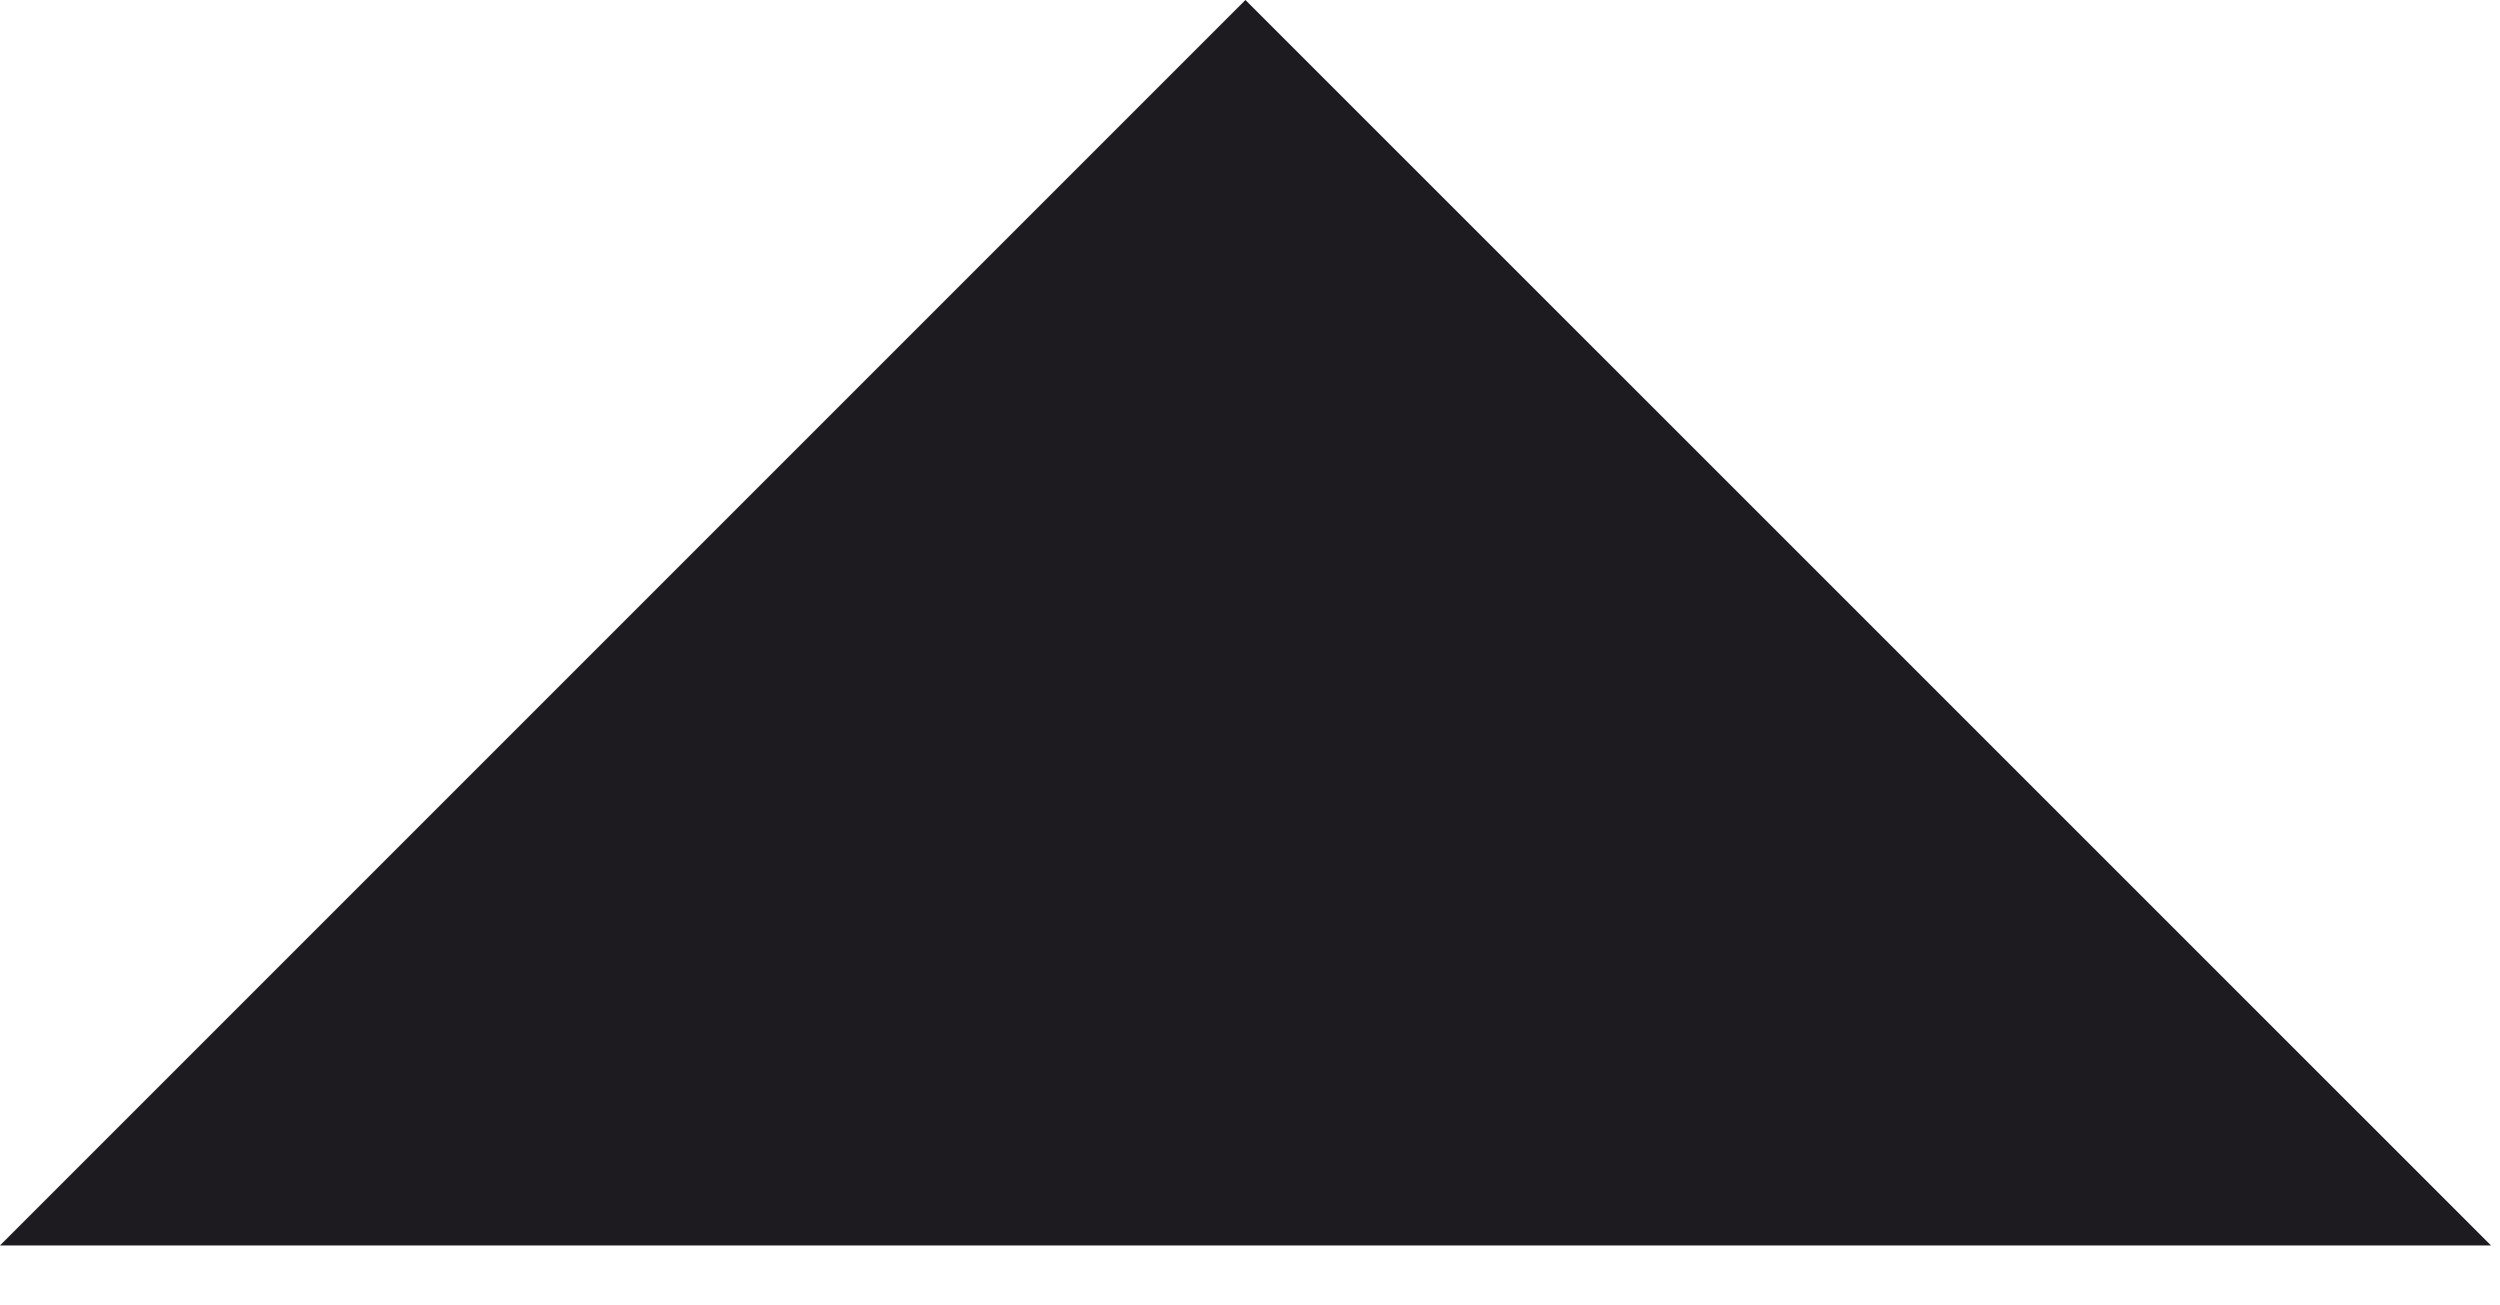
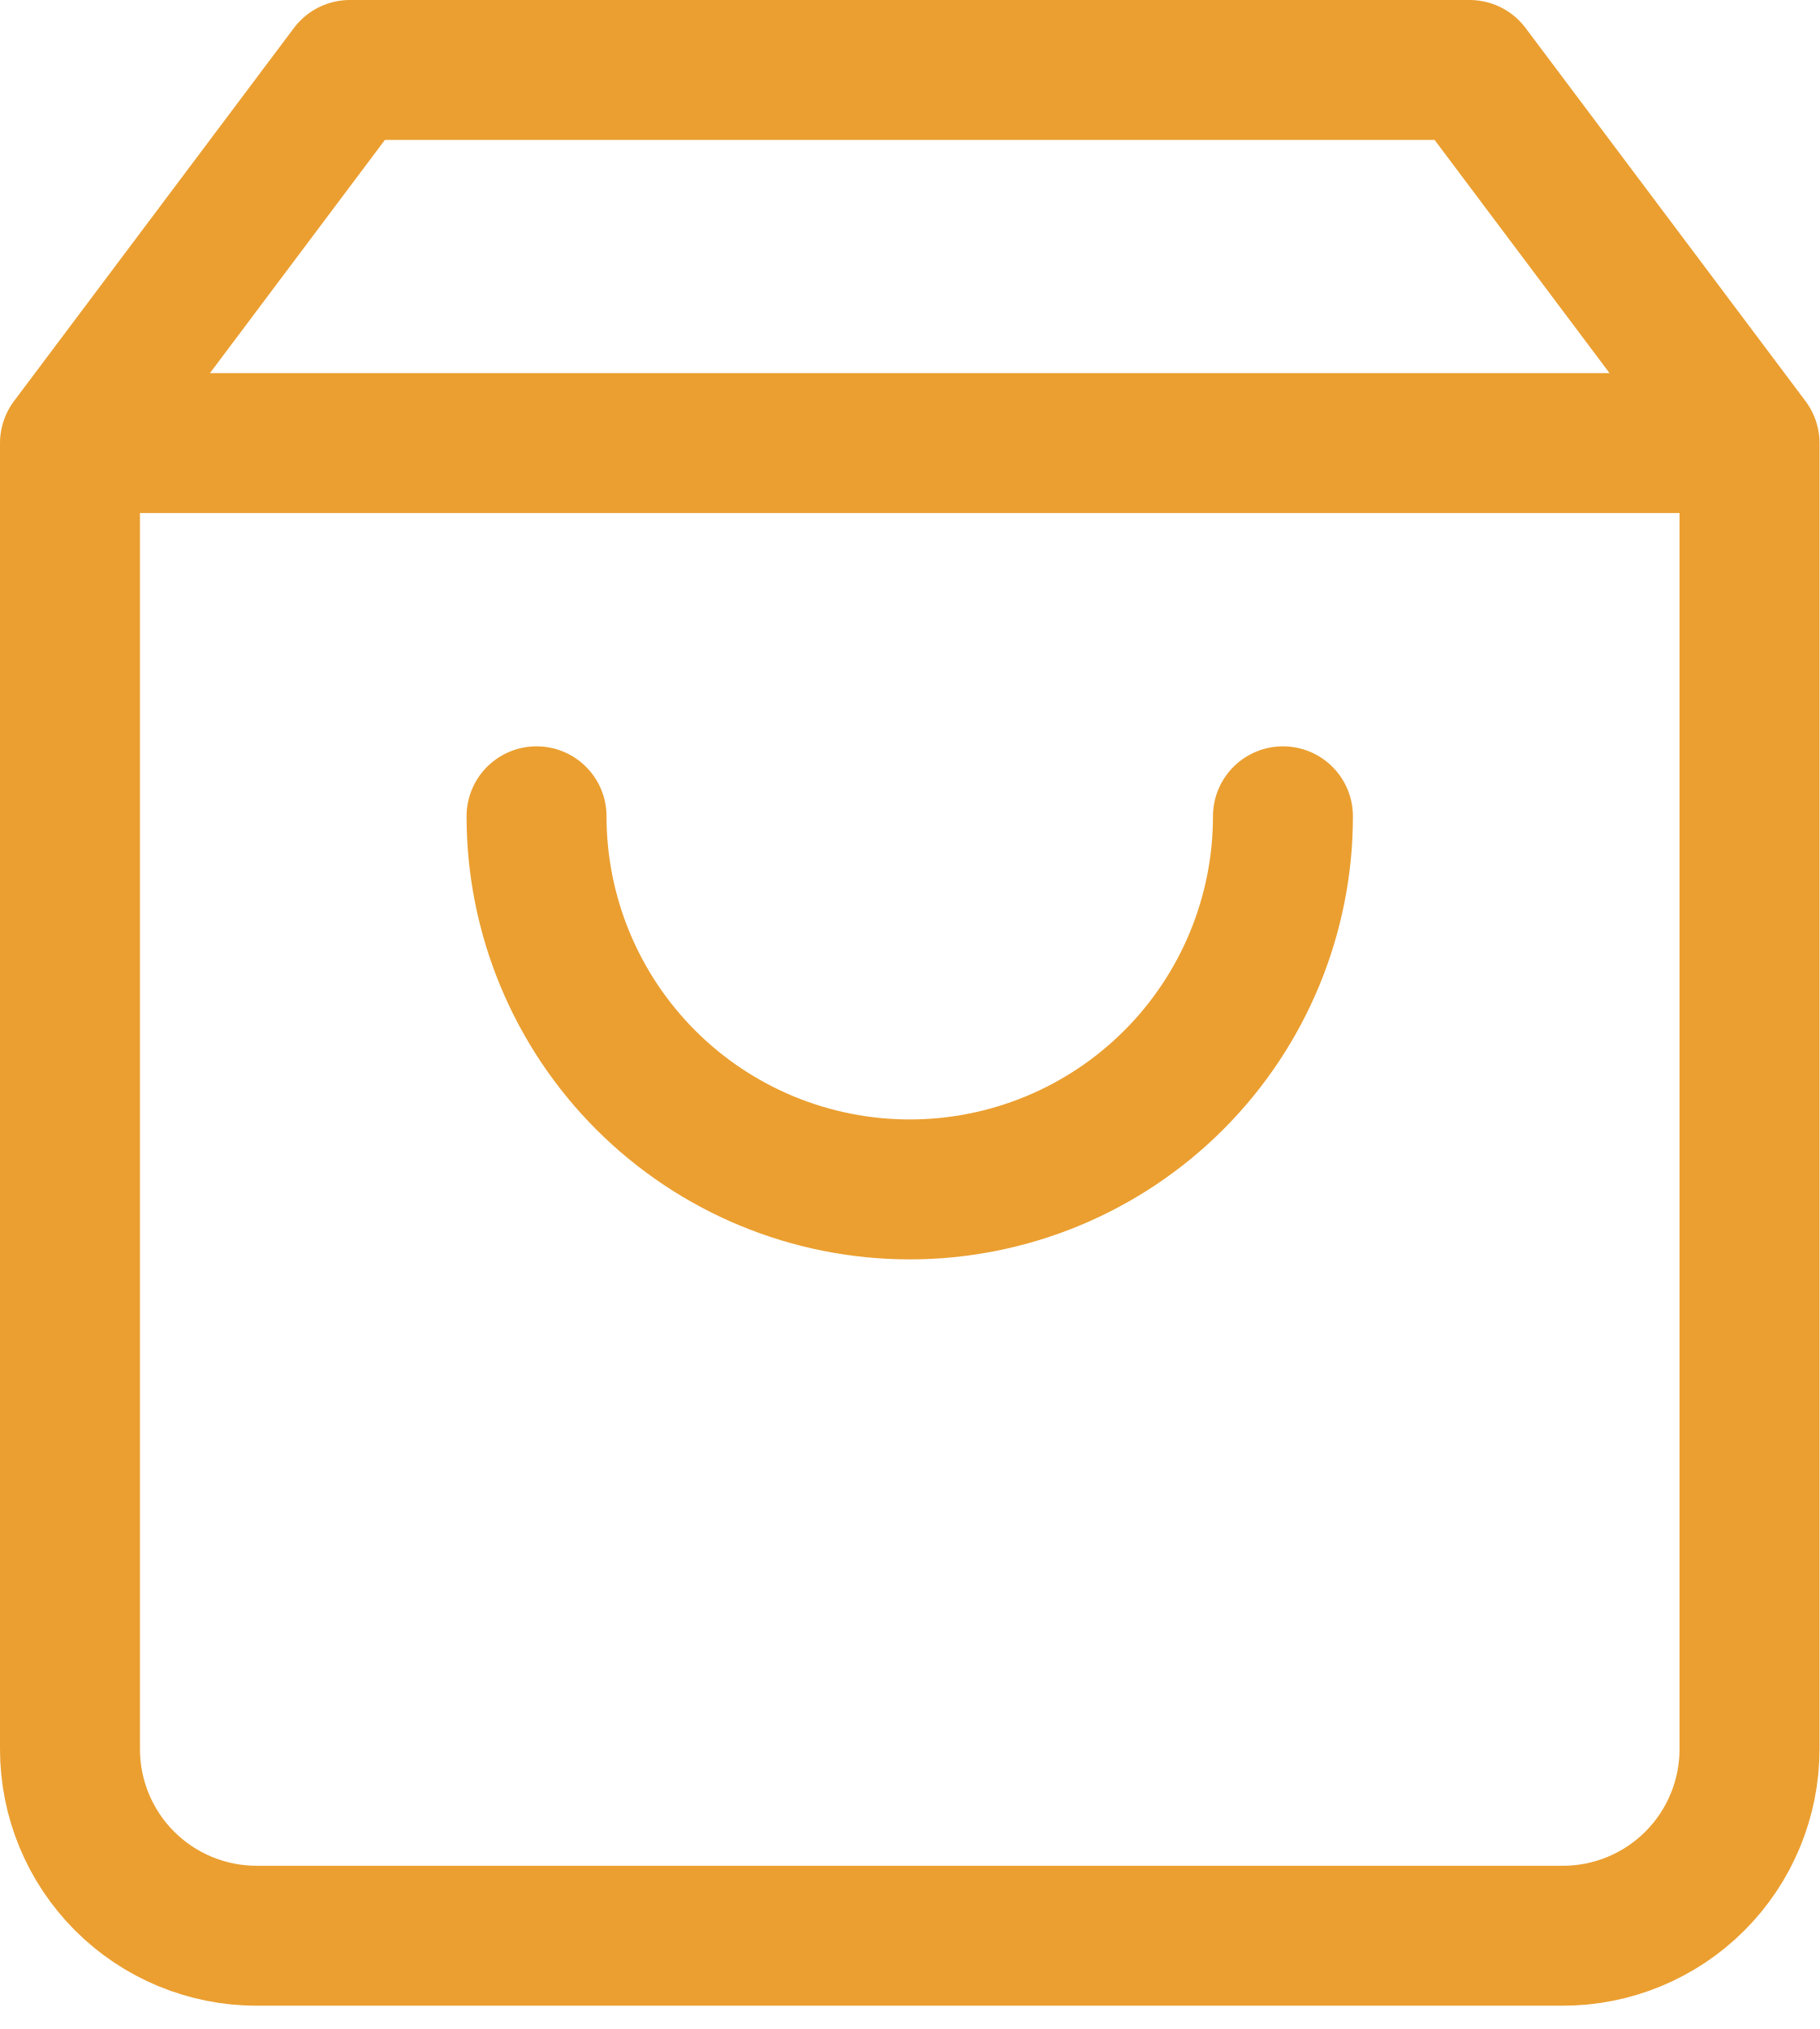
- <svg xmlns="http://www.w3.org/2000/svg" width="23" height="12" viewBox="0 0 23 12" fill="none">
-   <path d="M0 11.458L11.458 0L22.917 11.458H0Z" fill="#1D1B20" />
+ <svg xmlns="http://www.w3.org/2000/svg" width="26" height="29" viewBox="0 0 26 29" fill="none">
+   <path d="M25 6.333V25C25 25.707 24.719 26.386 24.219 26.886C23.719 27.386 23.041 27.667 22.333 27.667H3.667C2.959 27.667 2.281 27.386 1.781 26.886C1.281 26.386 1 25.707 1 25V6.333L5 1H21L25 6.333ZM1 6.333H25M18.333 11.667C18.333 13.081 17.771 14.438 16.771 15.438C15.771 16.438 14.415 17 13 17C11.585 17 10.229 16.438 9.229 15.438C8.229 14.438 7.667 13.081 7.667 11.667" stroke="#EB9F30" stroke-width="2" stroke-linecap="round" stroke-linejoin="round" />
</svg>
